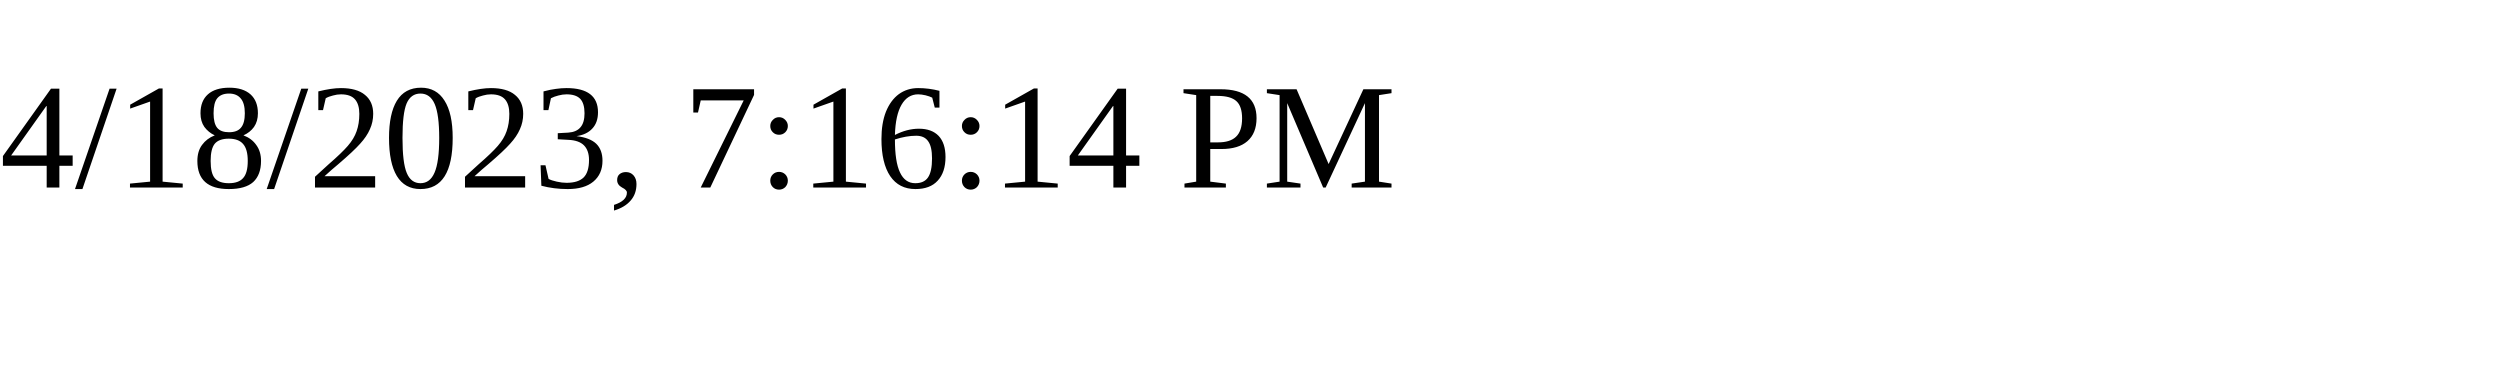
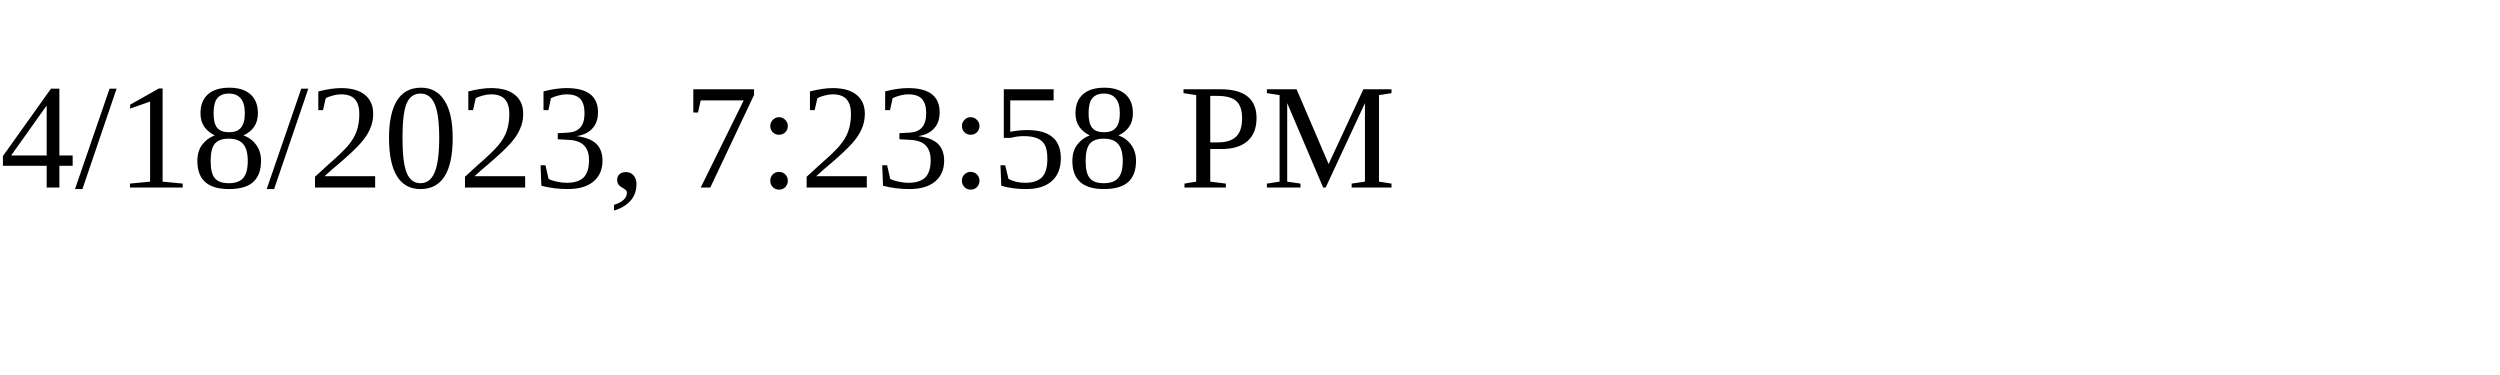
<svg xmlns="http://www.w3.org/2000/svg" height="30" width="200">
-   <text x="0" y="15">4/18/2023, 7:16:14 PM</text>
+   <text x="0" y="15">4/18/2023, 7:23:58 PM</text>
</svg>
